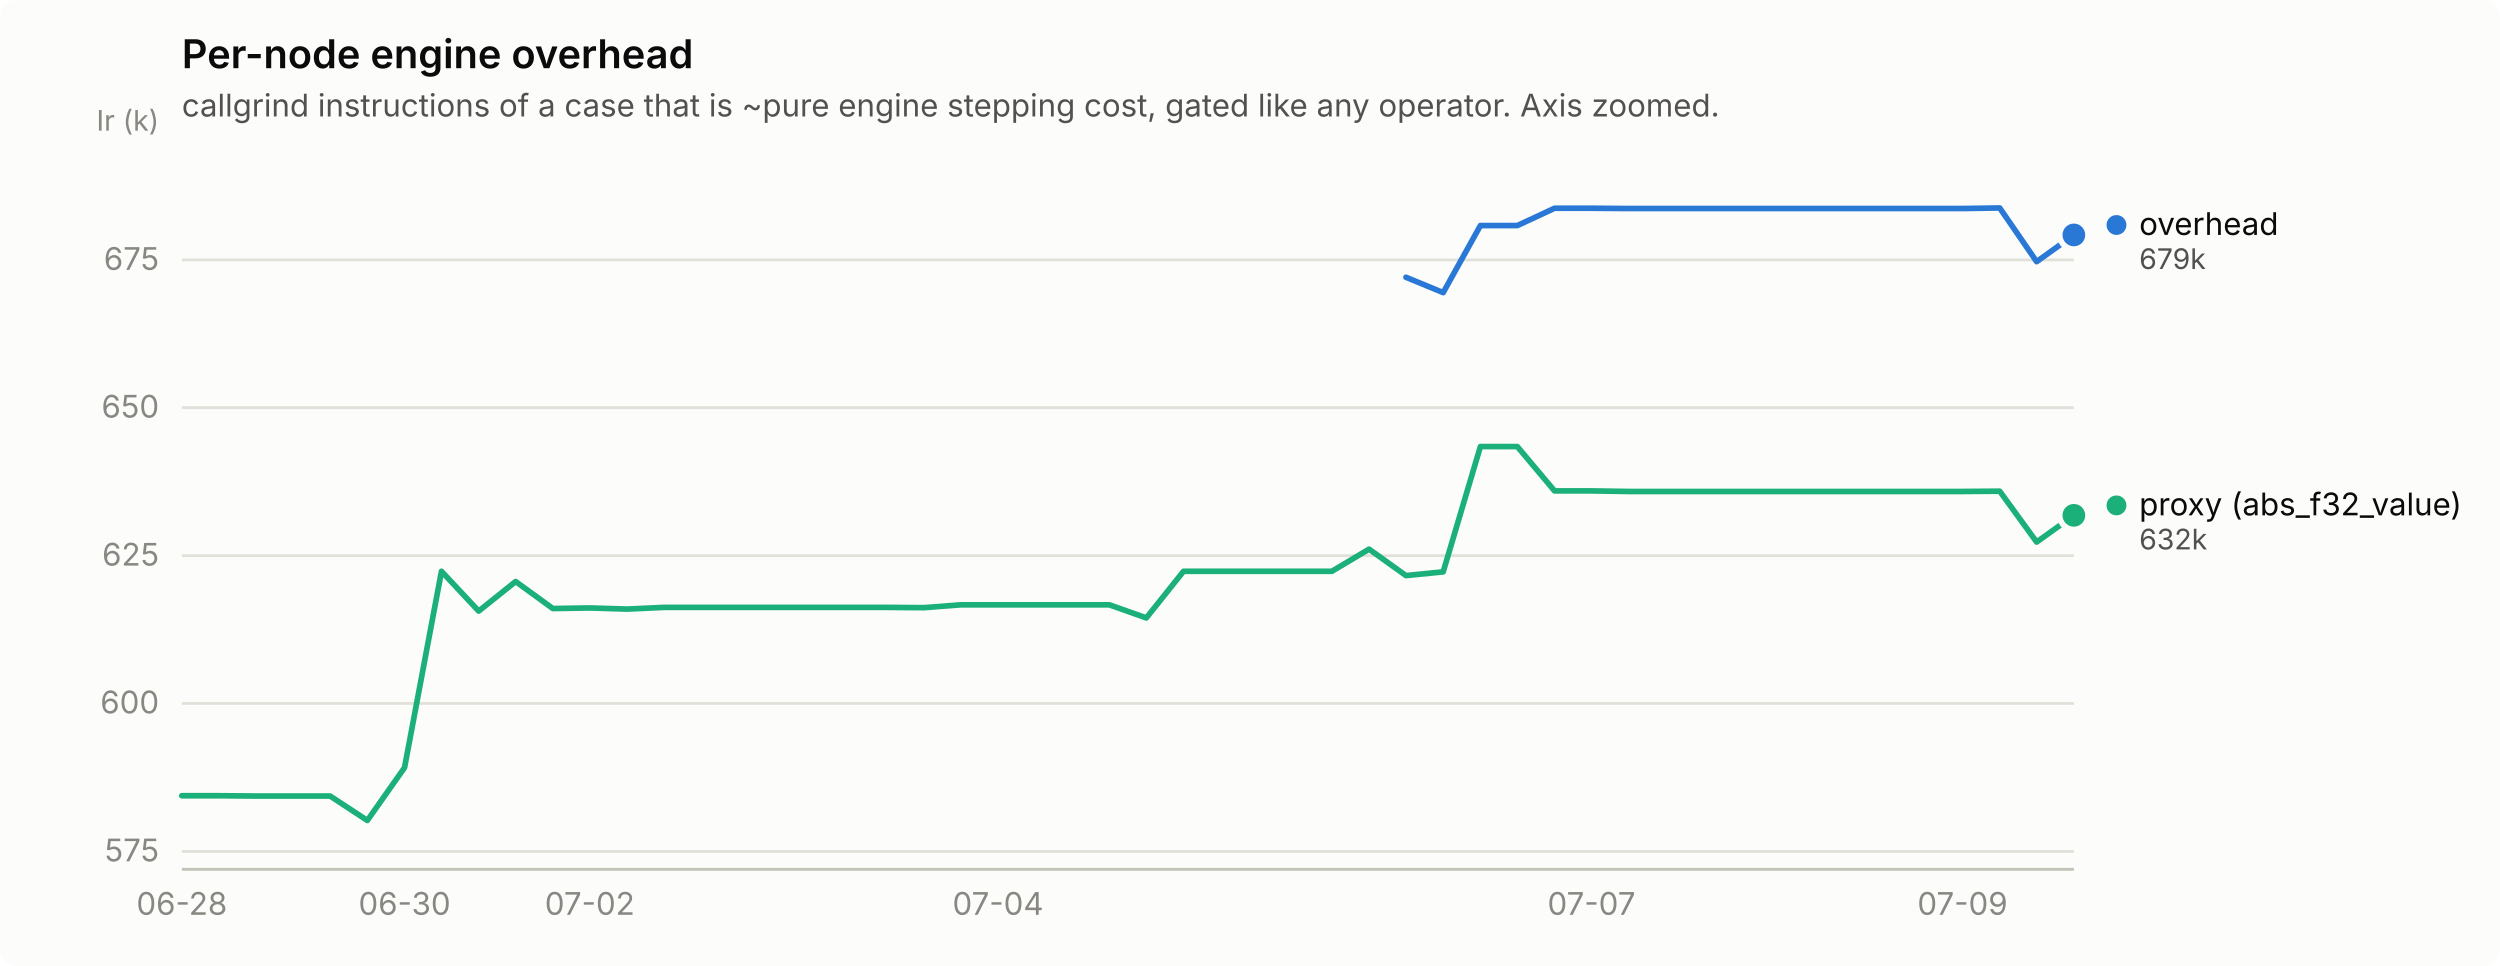
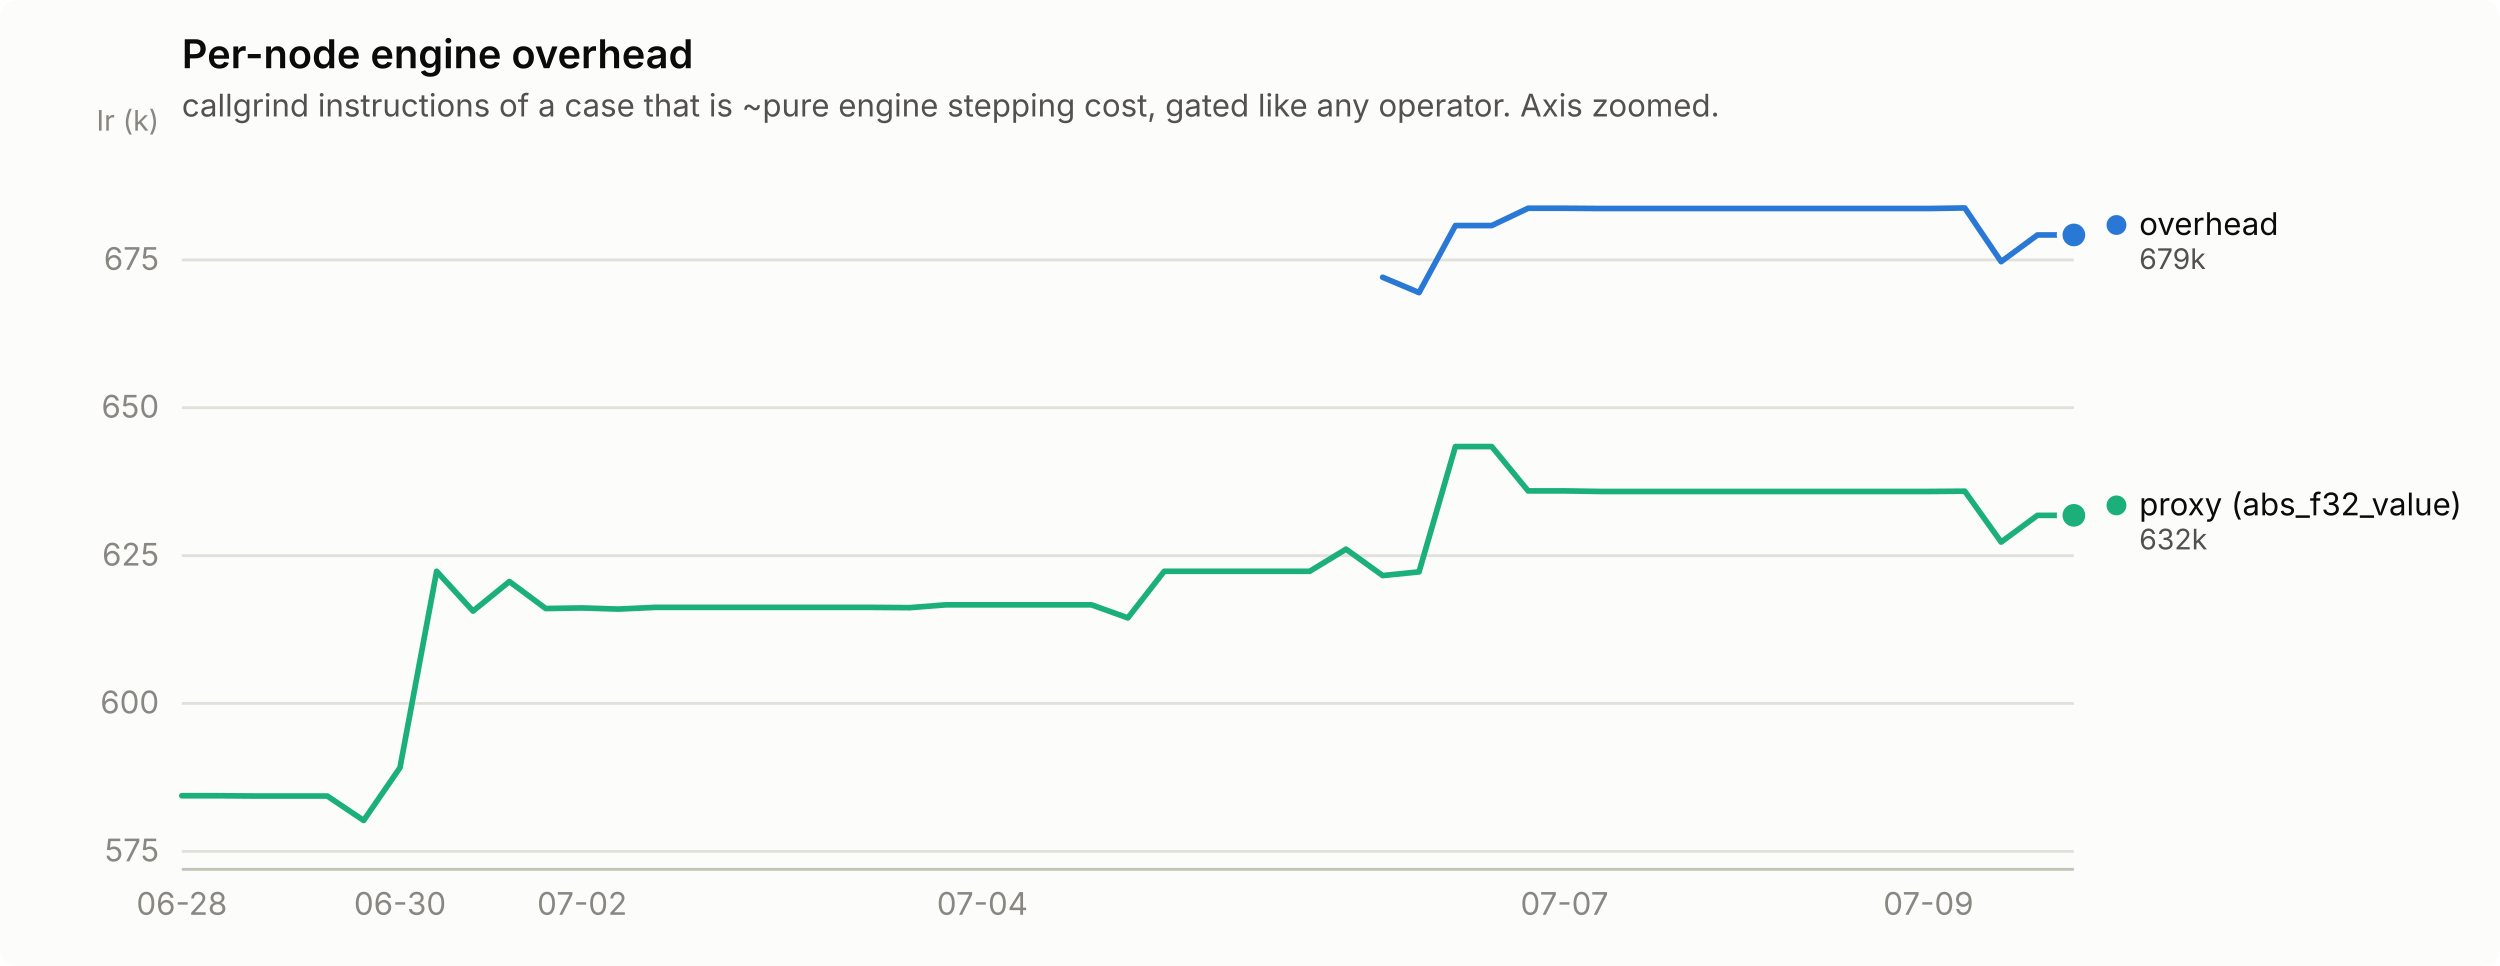
<svg xmlns="http://www.w3.org/2000/svg" width="880" height="340" viewBox="0 0 880 340" role="img" aria-label="Per-node engine overhead">
  <rect width="880" height="340" rx="6" fill="#fcfcfb" />
  <text x="64" y="24" font-family="system-ui, -apple-system, &quot;Segoe UI&quot;, sans-serif" font-size="14" font-weight="600" fill="#0b0b0b">Per-node engine overhead</text>
  <text x="64" y="41" font-family="system-ui, -apple-system, &quot;Segoe UI&quot;, sans-serif" font-size="11" fill="#52514e">callgrind instructions of a case that is ~pure engine stepping cost, gated like any operator. Axis zoomed.</text>
  <line x1="64" y1="299.7" x2="730" y2="299.7" stroke="#e1e0d9" stroke-width="1" />
  <text x="56" y="303.2" text-anchor="end" font-family="system-ui, -apple-system, &quot;Segoe UI&quot;, sans-serif" font-size="11" style="font-variant-numeric: tabular-nums" fill="#898781">575</text>
  <line x1="64" y1="247.6" x2="730" y2="247.6" stroke="#e1e0d9" stroke-width="1" />
  <text x="56" y="251.1" text-anchor="end" font-family="system-ui, -apple-system, &quot;Segoe UI&quot;, sans-serif" font-size="11" style="font-variant-numeric: tabular-nums" fill="#898781">600</text>
  <line x1="64" y1="195.6" x2="730" y2="195.6" stroke="#e1e0d9" stroke-width="1" />
  <text x="56" y="199.1" text-anchor="end" font-family="system-ui, -apple-system, &quot;Segoe UI&quot;, sans-serif" font-size="11" style="font-variant-numeric: tabular-nums" fill="#898781">625</text>
  <line x1="64" y1="143.5" x2="730" y2="143.5" stroke="#e1e0d9" stroke-width="1" />
  <text x="56" y="147.0" text-anchor="end" font-family="system-ui, -apple-system, &quot;Segoe UI&quot;, sans-serif" font-size="11" style="font-variant-numeric: tabular-nums" fill="#898781">650</text>
  <line x1="64" y1="91.5" x2="730" y2="91.5" stroke="#e1e0d9" stroke-width="1" />
  <text x="56" y="95.0" text-anchor="end" font-family="system-ui, -apple-system, &quot;Segoe UI&quot;, sans-serif" font-size="11" style="font-variant-numeric: tabular-nums" fill="#898781">675</text>
  <text x="56" y="46" text-anchor="end" font-family="system-ui, -apple-system, &quot;Segoe UI&quot;, sans-serif" font-size="10" fill="#898781">Ir (k)</text>
  <line x1="64" y1="306" x2="730" y2="306" stroke="#c3c2b7" stroke-width="1" />
  <text x="64.0" y="322" text-anchor="middle" font-family="system-ui, -apple-system, &quot;Segoe UI&quot;, sans-serif" font-size="11" style="font-variant-numeric: tabular-nums" fill="#898781">06-28</text>
-   <text x="142.4" y="322" text-anchor="middle" font-family="system-ui, -apple-system, &quot;Segoe UI&quot;, sans-serif" font-size="11" style="font-variant-numeric: tabular-nums" fill="#898781">06-30</text>
-   <text x="207.6" y="322" text-anchor="middle" font-family="system-ui, -apple-system, &quot;Segoe UI&quot;, sans-serif" font-size="11" style="font-variant-numeric: tabular-nums" fill="#898781">07-02</text>
-   <text x="351.3" y="322" text-anchor="middle" font-family="system-ui, -apple-system, &quot;Segoe UI&quot;, sans-serif" font-size="11" style="font-variant-numeric: tabular-nums" fill="#898781">07-04</text>
-   <text x="560.2" y="322" text-anchor="middle" font-family="system-ui, -apple-system, &quot;Segoe UI&quot;, sans-serif" font-size="11" style="font-variant-numeric: tabular-nums" fill="#898781">07-07</text>
-   <text x="690.8" y="322" text-anchor="middle" font-family="system-ui, -apple-system, &quot;Segoe UI&quot;, sans-serif" font-size="11" style="font-variant-numeric: tabular-nums" fill="#898781">07-09</text>
-   <path d="M494.9,97.6 L508.0,103.0 L521.1,79.4 L534.1,79.4 L547.2,73.3 L560.2,73.3 L573.3,73.4 L586.4,73.4 L599.4,73.4 L612.5,73.4 L625.5,73.4 L638.6,73.4 L651.6,73.4 L664.7,73.4 L677.8,73.4 L690.8,73.4 L703.9,73.2 L716.9,92.1 L730.0,82.7" fill="none" stroke="#2a78d6" stroke-width="2" stroke-linejoin="round" stroke-linecap="round" />
+   <text x="140.8" y="322" text-anchor="middle" font-family="system-ui, -apple-system, &quot;Segoe UI&quot;, sans-serif" font-size="11" style="font-variant-numeric: tabular-nums" fill="#898781">06-30</text>
+   <text x="204.9" y="322" text-anchor="middle" font-family="system-ui, -apple-system, &quot;Segoe UI&quot;, sans-serif" font-size="11" style="font-variant-numeric: tabular-nums" fill="#898781">07-02</text>
+   <text x="345.8" y="322" text-anchor="middle" font-family="system-ui, -apple-system, &quot;Segoe UI&quot;, sans-serif" font-size="11" style="font-variant-numeric: tabular-nums" fill="#898781">07-04</text>
+   <text x="550.7" y="322" text-anchor="middle" font-family="system-ui, -apple-system, &quot;Segoe UI&quot;, sans-serif" font-size="11" style="font-variant-numeric: tabular-nums" fill="#898781">07-07</text>
+   <text x="678.8" y="322" text-anchor="middle" font-family="system-ui, -apple-system, &quot;Segoe UI&quot;, sans-serif" font-size="11" style="font-variant-numeric: tabular-nums" fill="#898781">07-09</text>
+   <path d="M486.7,97.6 L499.5,103.0 L512.3,79.4 L525.1,79.4 L537.9,73.3 L550.7,73.3 L563.5,73.4 L576.3,73.4 L589.1,73.4 L601.9,73.4 L614.7,73.4 L627.5,73.4 L640.3,73.4 L653.2,73.4 L666.0,73.4 L678.8,73.4 L691.6,73.2 L704.4,92.1 L717.2,82.7 L730.0,82.7" fill="none" stroke="#2a78d6" stroke-width="2" stroke-linejoin="round" stroke-linecap="round" />
  <circle cx="730.0" cy="82.7" r="6" fill="#fcfcfb" />
  <circle cx="730.0" cy="82.7" r="4" fill="#2a78d6" />
-   <path d="M64.0,280.1 L77.1,280.1 L90.1,280.2 L103.2,280.2 L116.2,280.2 L129.3,288.8 L142.4,270.2 L155.4,201.1 L168.5,215.1 L181.5,204.7 L194.6,214.2 L207.6,214.0 L220.7,214.4 L233.8,213.8 L246.8,213.8 L259.9,213.8 L272.9,213.8 L286.0,213.8 L299.1,213.8 L312.1,213.8 L325.2,213.9 L338.2,212.9 L351.3,212.9 L364.4,212.9 L377.4,212.9 L390.5,212.9 L403.5,217.5 L416.6,201.1 L429.6,201.1 L442.7,201.1 L455.8,201.1 L468.8,201.1 L481.9,193.3 L494.9,202.6 L508.0,201.3 L521.1,157.2 L534.1,157.2 L547.2,172.8 L560.2,172.8 L573.3,173.0 L586.4,173.0 L599.4,173.0 L612.5,173.0 L625.5,173.0 L638.6,173.0 L651.6,173.0 L664.7,173.0 L677.8,173.0 L690.8,173.0 L703.9,172.9 L716.9,190.8 L730.0,181.4" fill="none" stroke="#1baf7a" stroke-width="2" stroke-linejoin="round" stroke-linecap="round" />
+   <path d="M64.0,280.1 L76.8,280.1 L89.6,280.2 L102.4,280.2 L115.2,280.2 L128.0,288.8 L140.8,270.2 L153.7,201.1 L166.5,215.1 L179.3,204.7 L192.1,214.2 L204.9,214.0 L217.7,214.4 L230.5,213.8 L243.3,213.8 L256.1,213.8 L268.9,213.8 L281.7,213.8 L294.5,213.8 L307.3,213.8 L320.2,213.9 L333.0,212.9 L345.8,212.9 L358.6,212.9 L371.4,212.9 L384.2,212.9 L397.0,217.5 L409.8,201.1 L422.6,201.1 L435.4,201.1 L448.2,201.1 L461.0,201.1 L473.8,193.3 L486.7,202.6 L499.5,201.3 L512.3,157.2 L525.1,157.2 L537.9,172.8 L550.7,172.8 L563.5,173.0 L576.3,173.0 L589.1,173.0 L601.9,173.0 L614.7,173.0 L627.5,173.0 L640.3,173.0 L653.2,173.0 L666.0,173.0 L678.8,173.0 L691.6,172.9 L704.4,190.8 L717.2,181.4 L730.0,181.4" fill="none" stroke="#1baf7a" stroke-width="2" stroke-linejoin="round" stroke-linecap="round" />
  <circle cx="730.0" cy="181.4" r="6" fill="#fcfcfb" />
  <circle cx="730.0" cy="181.4" r="4" fill="#1baf7a" />
  <circle cx="745.0" cy="79.2" r="3.5" fill="#2a78d6" />
  <text x="753.0" y="82.7" font-family="system-ui, -apple-system, &quot;Segoe UI&quot;, sans-serif" font-size="11" fill="#0b0b0b">overhead</text>
  <text x="753.0" y="94.7" font-family="system-ui, -apple-system, &quot;Segoe UI&quot;, sans-serif" font-size="10" style="font-variant-numeric: tabular-nums" fill="#52514e">679k</text>
  <circle cx="745.0" cy="177.9" r="3.5" fill="#1baf7a" />
  <text x="753.0" y="181.4" font-family="system-ui, -apple-system, &quot;Segoe UI&quot;, sans-serif" font-size="11" fill="#0b0b0b">proxy (abs_f32_value)</text>
  <text x="753.0" y="193.4" font-family="system-ui, -apple-system, &quot;Segoe UI&quot;, sans-serif" font-size="10" style="font-variant-numeric: tabular-nums" fill="#52514e">632k</text>
</svg>
